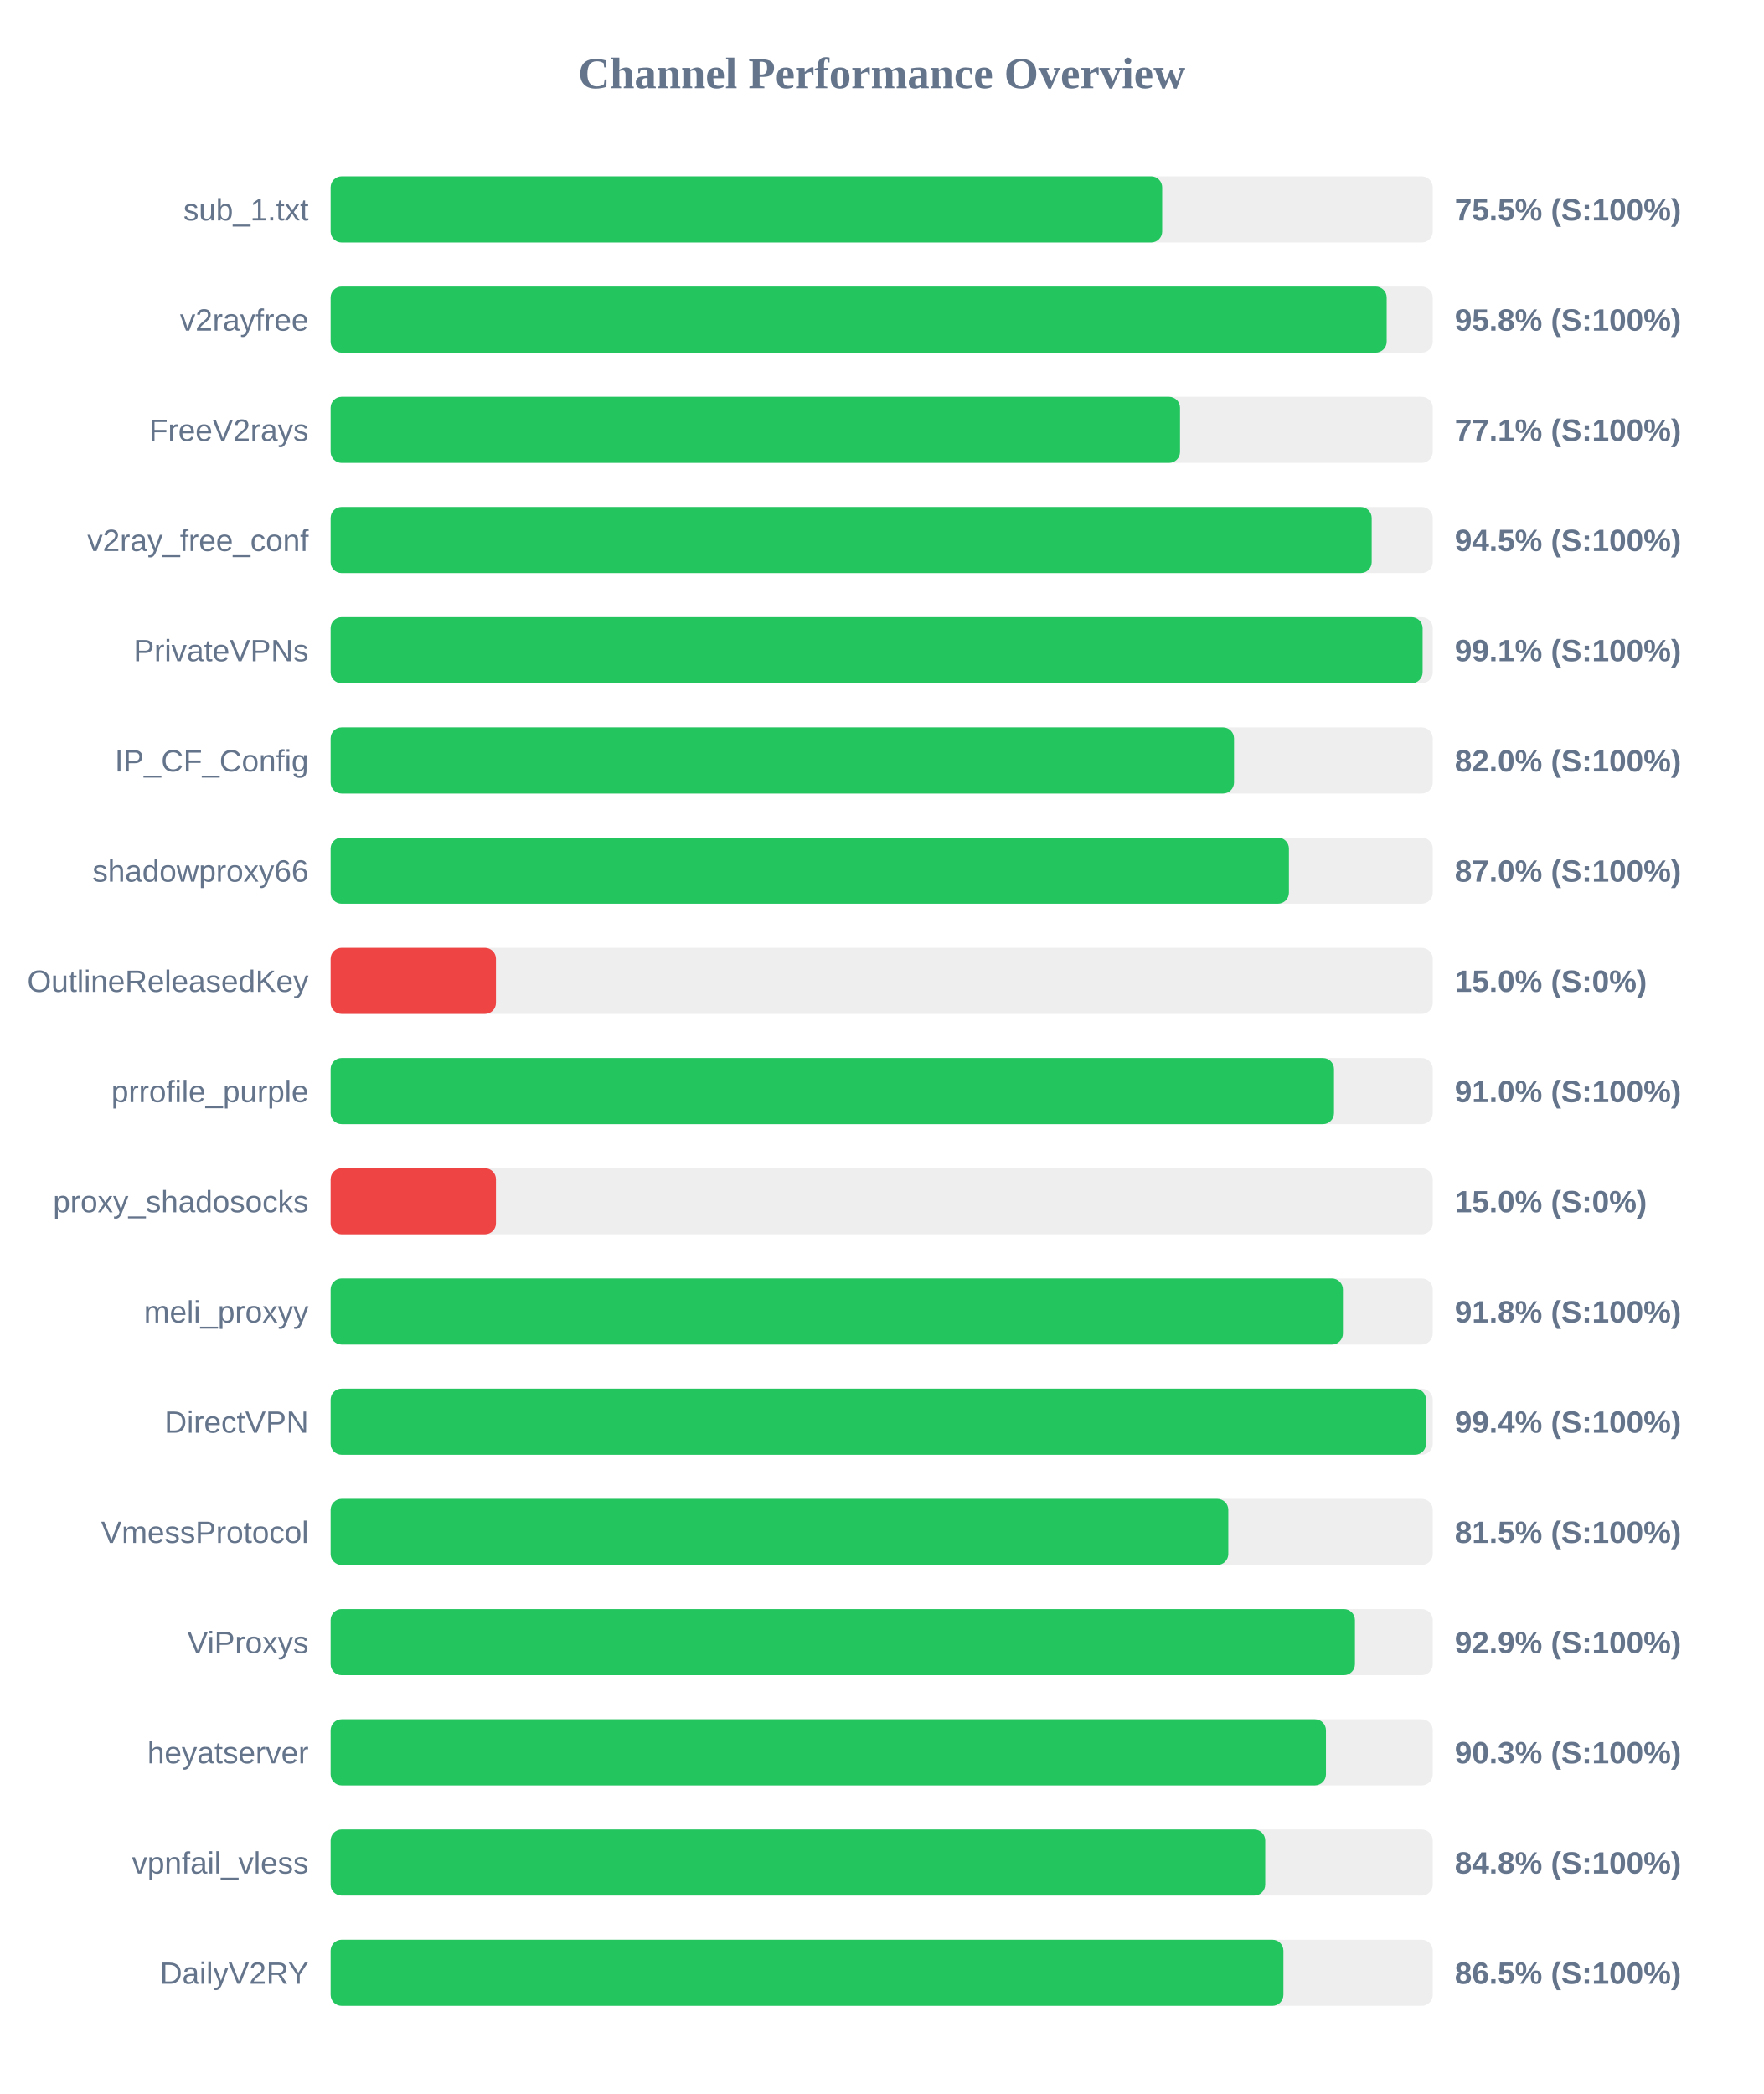
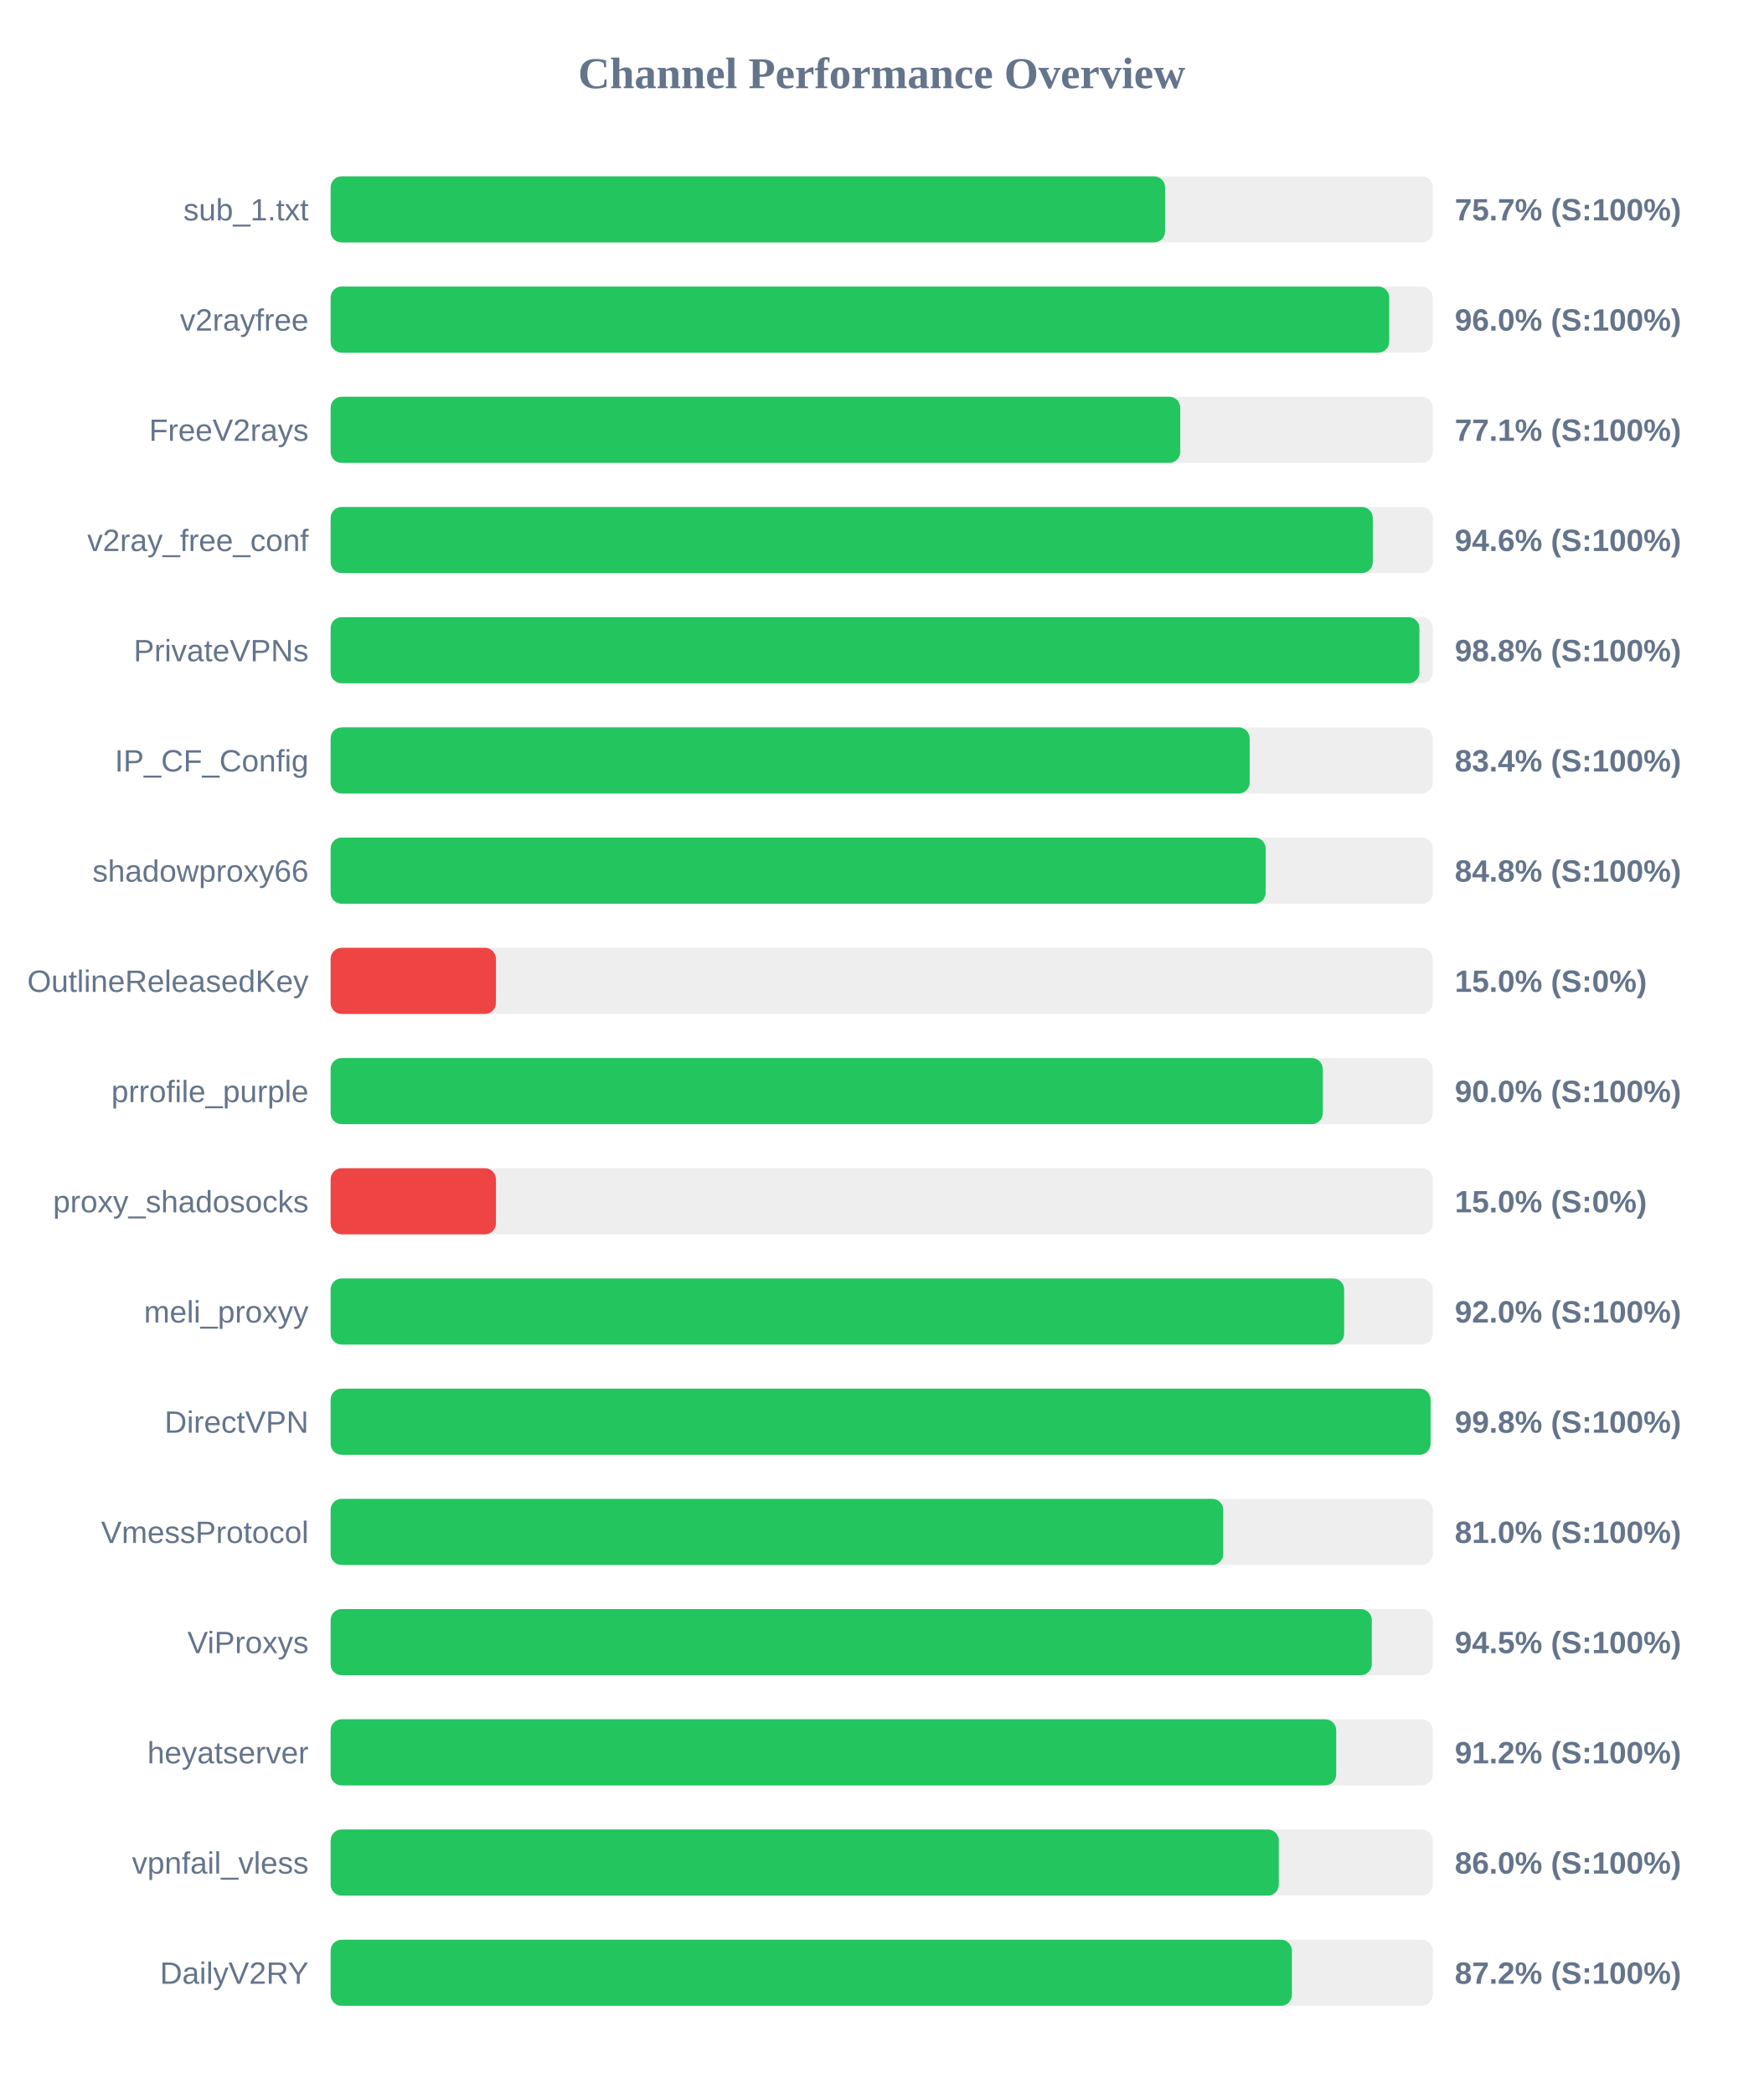
<svg xmlns="http://www.w3.org/2000/svg" width="800" height="950" version="1.1">
  <style>
        .row { font: 14px Arial; fill: #64748b; }
        .score { font: bold 14px Arial; fill: #64748b; }
    </style>
  <text x="400" y="40" text-anchor="middle" font-size="20px" font-weight="bold" fill="#64748b">Channel Performance Overview</text>
  <rect x="150" y="80" width="500" height="30" fill="#eee" rx="5" />
-   <rect x="150" y="80" width="377.25" height="30" fill="#22c55e" rx="5" />
+   <rect x="150" y="80" width="378.55" height="30" fill="#22c55e" rx="5" />
  <text x="140" y="100" text-anchor="end" class="row">sub_1.txt</text>
-   <text x="660" y="100" text-anchor="start" class="score">75.5% (S:100%)</text>
+   <text x="660" y="100" text-anchor="start" class="score">75.7% (S:100%)</text>
  <rect x="150" y="130" width="500" height="30" fill="#eee" rx="5" />
-   <rect x="150" y="130" width="479.1" height="30" fill="#22c55e" rx="5" />
+   <rect x="150" y="130" width="480.25" height="30" fill="#22c55e" rx="5" />
  <text x="140" y="150" text-anchor="end" class="row">v2rayfree</text>
-   <text x="660" y="150" text-anchor="start" class="score">95.8% (S:100%)</text>
+   <text x="660" y="150" text-anchor="start" class="score">96.0% (S:100%)</text>
  <rect x="150" y="180" width="500" height="30" fill="#eee" rx="5" />
-   <rect x="150" y="180" width="385.35" height="30" fill="#22c55e" rx="5" />
+   <rect x="150" y="180" width="385.45" height="30" fill="#22c55e" rx="5" />
  <text x="140" y="200" text-anchor="end" class="row">FreeV2rays</text>
  <text x="660" y="200" text-anchor="start" class="score">77.1% (S:100%)</text>
  <rect x="150" y="230" width="500" height="30" fill="#eee" rx="5" />
-   <rect x="150" y="230" width="472.3" height="30" fill="#22c55e" rx="5" />
+   <rect x="150" y="230" width="472.8" height="30" fill="#22c55e" rx="5" />
  <text x="140" y="250" text-anchor="end" class="row">v2ray_free_conf</text>
-   <text x="660" y="250" text-anchor="start" class="score">94.5% (S:100%)</text>
+   <text x="660" y="250" text-anchor="start" class="score">94.6% (S:100%)</text>
  <rect x="150" y="280" width="500" height="30" fill="#eee" rx="5" />
-   <rect x="150" y="280" width="495.4" height="30" fill="#22c55e" rx="5" />
+   <rect x="150" y="280" width="493.95" height="30" fill="#22c55e" rx="5" />
  <text x="140" y="300" text-anchor="end" class="row">PrivateVPNs</text>
-   <text x="660" y="300" text-anchor="start" class="score">99.1% (S:100%)</text>
+   <text x="660" y="300" text-anchor="start" class="score">98.8% (S:100%)</text>
  <rect x="150" y="330" width="500" height="30" fill="#eee" rx="5" />
-   <rect x="150" y="330" width="409.85" height="30" fill="#22c55e" rx="5" />
+   <rect x="150" y="330" width="416.95" height="30" fill="#22c55e" rx="5" />
  <text x="140" y="350" text-anchor="end" class="row">IP_CF_Config</text>
-   <text x="660" y="350" text-anchor="start" class="score">82.0% (S:100%)</text>
+   <text x="660" y="350" text-anchor="start" class="score">83.4% (S:100%)</text>
  <rect x="150" y="380" width="500" height="30" fill="#eee" rx="5" />
-   <rect x="150" y="380" width="434.75" height="30" fill="#22c55e" rx="5" />
+   <rect x="150" y="380" width="424.2" height="30" fill="#22c55e" rx="5" />
  <text x="140" y="400" text-anchor="end" class="row">shadowproxy66</text>
-   <text x="660" y="400" text-anchor="start" class="score">87.0% (S:100%)</text>
+   <text x="660" y="400" text-anchor="start" class="score">84.8% (S:100%)</text>
  <rect x="150" y="430" width="500" height="30" fill="#eee" rx="5" />
  <rect x="150" y="430" width="75.0" height="30" fill="#ef4444" rx="5" />
  <text x="140" y="450" text-anchor="end" class="row">OutlineReleasedKey</text>
  <text x="660" y="450" text-anchor="start" class="score">15.0% (S:0%)</text>
  <rect x="150" y="480" width="500" height="30" fill="#eee" rx="5" />
-   <rect x="150" y="480" width="455.2" height="30" fill="#22c55e" rx="5" />
+   <rect x="150" y="480" width="450.1" height="30" fill="#22c55e" rx="5" />
  <text x="140" y="500" text-anchor="end" class="row">prrofile_purple</text>
-   <text x="660" y="500" text-anchor="start" class="score">91.0% (S:100%)</text>
+   <text x="660" y="500" text-anchor="start" class="score">90.0% (S:100%)</text>
  <rect x="150" y="530" width="500" height="30" fill="#eee" rx="5" />
  <rect x="150" y="530" width="75.0" height="30" fill="#ef4444" rx="5" />
  <text x="140" y="550" text-anchor="end" class="row">proxy_shadosocks</text>
  <text x="660" y="550" text-anchor="start" class="score">15.0% (S:0%)</text>
  <rect x="150" y="580" width="500" height="30" fill="#eee" rx="5" />
-   <rect x="150" y="580" width="459.25" height="30" fill="#22c55e" rx="5" />
+   <rect x="150" y="580" width="459.8" height="30" fill="#22c55e" rx="5" />
  <text x="140" y="600" text-anchor="end" class="row">meli_proxyy</text>
-   <text x="660" y="600" text-anchor="start" class="score">91.8% (S:100%)</text>
+   <text x="660" y="600" text-anchor="start" class="score">92.0% (S:100%)</text>
  <rect x="150" y="630" width="500" height="30" fill="#eee" rx="5" />
-   <rect x="150" y="630" width="496.95" height="30" fill="#22c55e" rx="5" />
+   <rect x="150" y="630" width="499.0" height="30" fill="#22c55e" rx="5" />
  <text x="140" y="650" text-anchor="end" class="row">DirectVPN</text>
-   <text x="660" y="650" text-anchor="start" class="score">99.4% (S:100%)</text>
+   <text x="660" y="650" text-anchor="start" class="score">99.8% (S:100%)</text>
  <rect x="150" y="680" width="500" height="30" fill="#eee" rx="5" />
-   <rect x="150" y="680" width="407.25" height="30" fill="#22c55e" rx="5" />
+   <rect x="150" y="680" width="404.95" height="30" fill="#22c55e" rx="5" />
  <text x="140" y="700" text-anchor="end" class="row">VmessProtocol</text>
-   <text x="660" y="700" text-anchor="start" class="score">81.5% (S:100%)</text>
+   <text x="660" y="700" text-anchor="start" class="score">81.0% (S:100%)</text>
  <rect x="150" y="730" width="500" height="30" fill="#eee" rx="5" />
-   <rect x="150" y="730" width="464.7" height="30" fill="#22c55e" rx="5" />
+   <rect x="150" y="730" width="472.35" height="30" fill="#22c55e" rx="5" />
  <text x="140" y="750" text-anchor="end" class="row">ViProxys</text>
-   <text x="660" y="750" text-anchor="start" class="score">92.9% (S:100%)</text>
+   <text x="660" y="750" text-anchor="start" class="score">94.5% (S:100%)</text>
  <rect x="150" y="780" width="500" height="30" fill="#eee" rx="5" />
-   <rect x="150" y="780" width="451.55" height="30" fill="#22c55e" rx="5" />
+   <rect x="150" y="780" width="456.2" height="30" fill="#22c55e" rx="5" />
  <text x="140" y="800" text-anchor="end" class="row">heyatserver</text>
-   <text x="660" y="800" text-anchor="start" class="score">90.3% (S:100%)</text>
+   <text x="660" y="800" text-anchor="start" class="score">91.2% (S:100%)</text>
  <rect x="150" y="830" width="500" height="30" fill="#eee" rx="5" />
-   <rect x="150" y="830" width="424.0" height="30" fill="#22c55e" rx="5" />
+   <rect x="150" y="830" width="430.15" height="30" fill="#22c55e" rx="5" />
  <text x="140" y="850" text-anchor="end" class="row">vpnfail_vless</text>
-   <text x="660" y="850" text-anchor="start" class="score">84.8% (S:100%)</text>
+   <text x="660" y="850" text-anchor="start" class="score">86.0% (S:100%)</text>
  <rect x="150" y="880" width="500" height="30" fill="#eee" rx="5" />
-   <rect x="150" y="880" width="432.25" height="30" fill="#22c55e" rx="5" />
+   <rect x="150" y="880" width="436.1" height="30" fill="#22c55e" rx="5" />
  <text x="140" y="900" text-anchor="end" class="row">DailyV2RY</text>
-   <text x="660" y="900" text-anchor="start" class="score">86.5% (S:100%)</text>
+   <text x="660" y="900" text-anchor="start" class="score">87.2% (S:100%)</text>
</svg>
